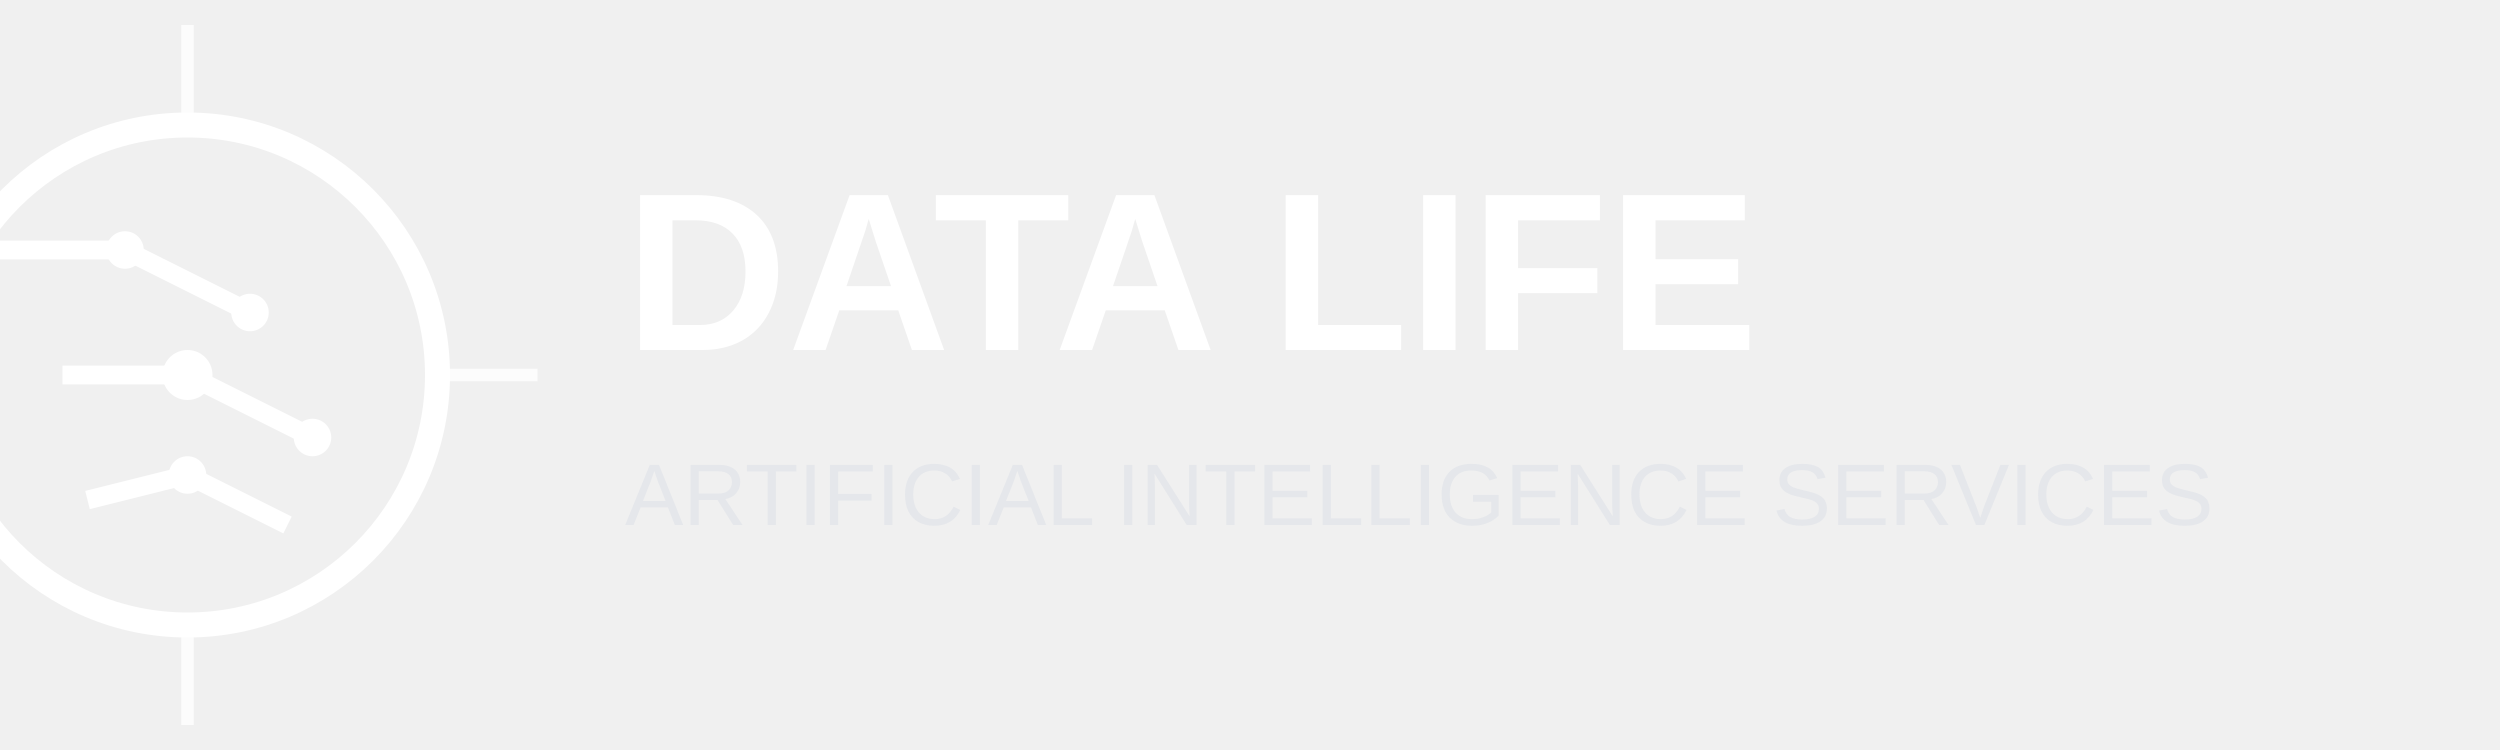
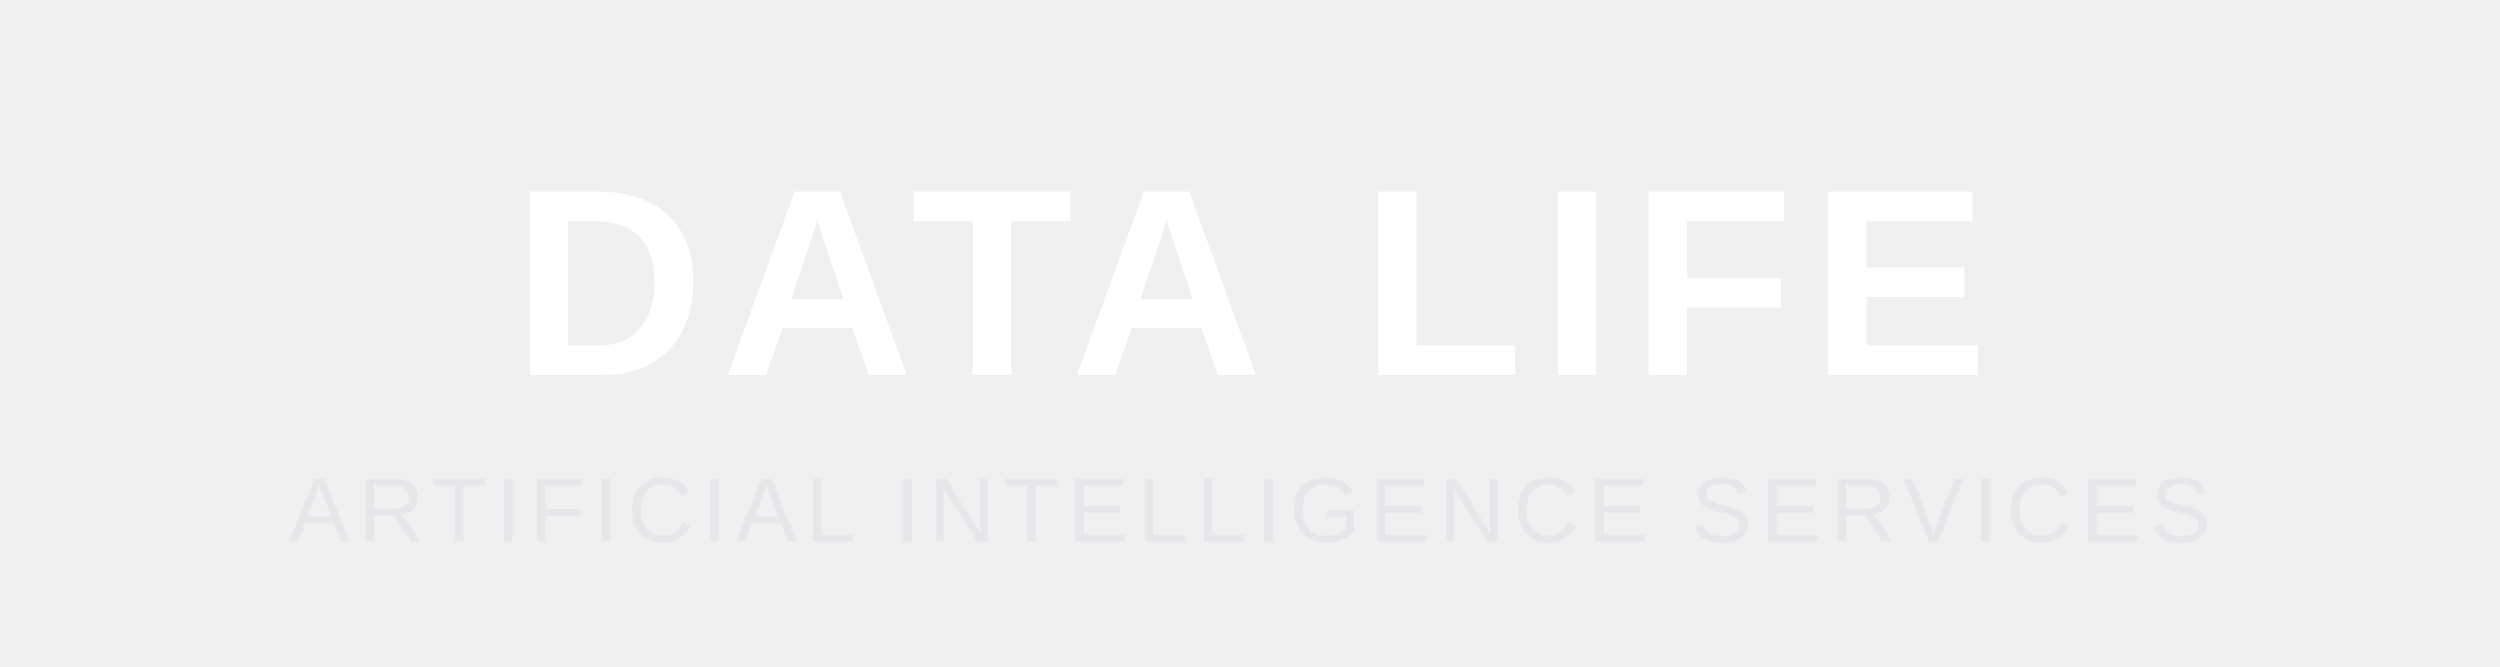
- <svg xmlns="http://www.w3.org/2000/svg" width="200" height="60" viewBox="0 0 200 60">
-   <rect width="200" height="60" fill="transparent" />
-   <g transform="translate(15, 30)">
-     <circle cx="0" cy="0" r="20" fill="none" stroke="#ffffff" stroke-width="2" />
-     <line x1="-15" y1="-10" x2="-5" y2="-10" stroke="#ffffff" stroke-width="1.5" />
-     <circle cx="-5" cy="-10" r="1.5" fill="#ffffff" />
-     <line x1="-5" y1="-10" x2="5" y2="-5" stroke="#ffffff" stroke-width="1.5" />
-     <circle cx="5" cy="-5" r="1.5" fill="#ffffff" />
-     <line x1="-10" y1="0" x2="0" y2="0" stroke="#ffffff" stroke-width="1.5" />
-     <circle cx="0" cy="0" r="2" fill="#ffffff" />
-     <line x1="0" y1="0" x2="10" y2="5" stroke="#ffffff" stroke-width="1.5" />
-     <circle cx="10" cy="5" r="1.5" fill="#ffffff" />
-     <line x1="-8" y1="10" x2="0" y2="8" stroke="#ffffff" stroke-width="1.5" />
-     <circle cx="0" cy="8" r="1.5" fill="#ffffff" />
-     <line x1="0" y1="8" x2="8" y2="12" stroke="#ffffff" stroke-width="1.5" />
-     <line x1="-20" y1="0" x2="-28" y2="0" stroke="#ffffff" stroke-width="1" opacity="0.8" />
-     <line x1="20" y1="0" x2="28" y2="0" stroke="#ffffff" stroke-width="1" opacity="0.8" />
-     <line x1="0" y1="-20" x2="0" y2="-28" stroke="#ffffff" stroke-width="1" opacity="0.8" />
-     <line x1="0" y1="20" x2="0" y2="28" stroke="#ffffff" stroke-width="1" opacity="0.8" />
-   </g>
-   <text x="50" y="28" font-family="Arial, sans-serif" font-size="18" font-weight="bold" fill="#ffffff">DATA LIFE</text>
-   <text x="50" y="42" font-family="Arial, sans-serif" font-size="7" fill="#e5e7eb">ARTIFICIAL INTELLIGENCE SERVICES</text>
+ <svg xmlns="http://www.w3.org/2000/svg" width="300" height="80" viewBox="0 0 300 80">
+   <rect width="300" height="80" fill="transparent" />
+   <text x="150" y="45" font-family="Arial, Helvetica, sans-serif" font-size="32" font-weight="900" fill="#ffffff" text-anchor="middle" letter-spacing="2">DATA LIFE</text>
+   <text x="150" y="65" font-family="Arial, Helvetica, sans-serif" font-size="11" font-weight="300" fill="#e5e7eb" text-anchor="middle" letter-spacing="1">ARTIFICIAL INTELLIGENCE SERVICES</text>
</svg>
